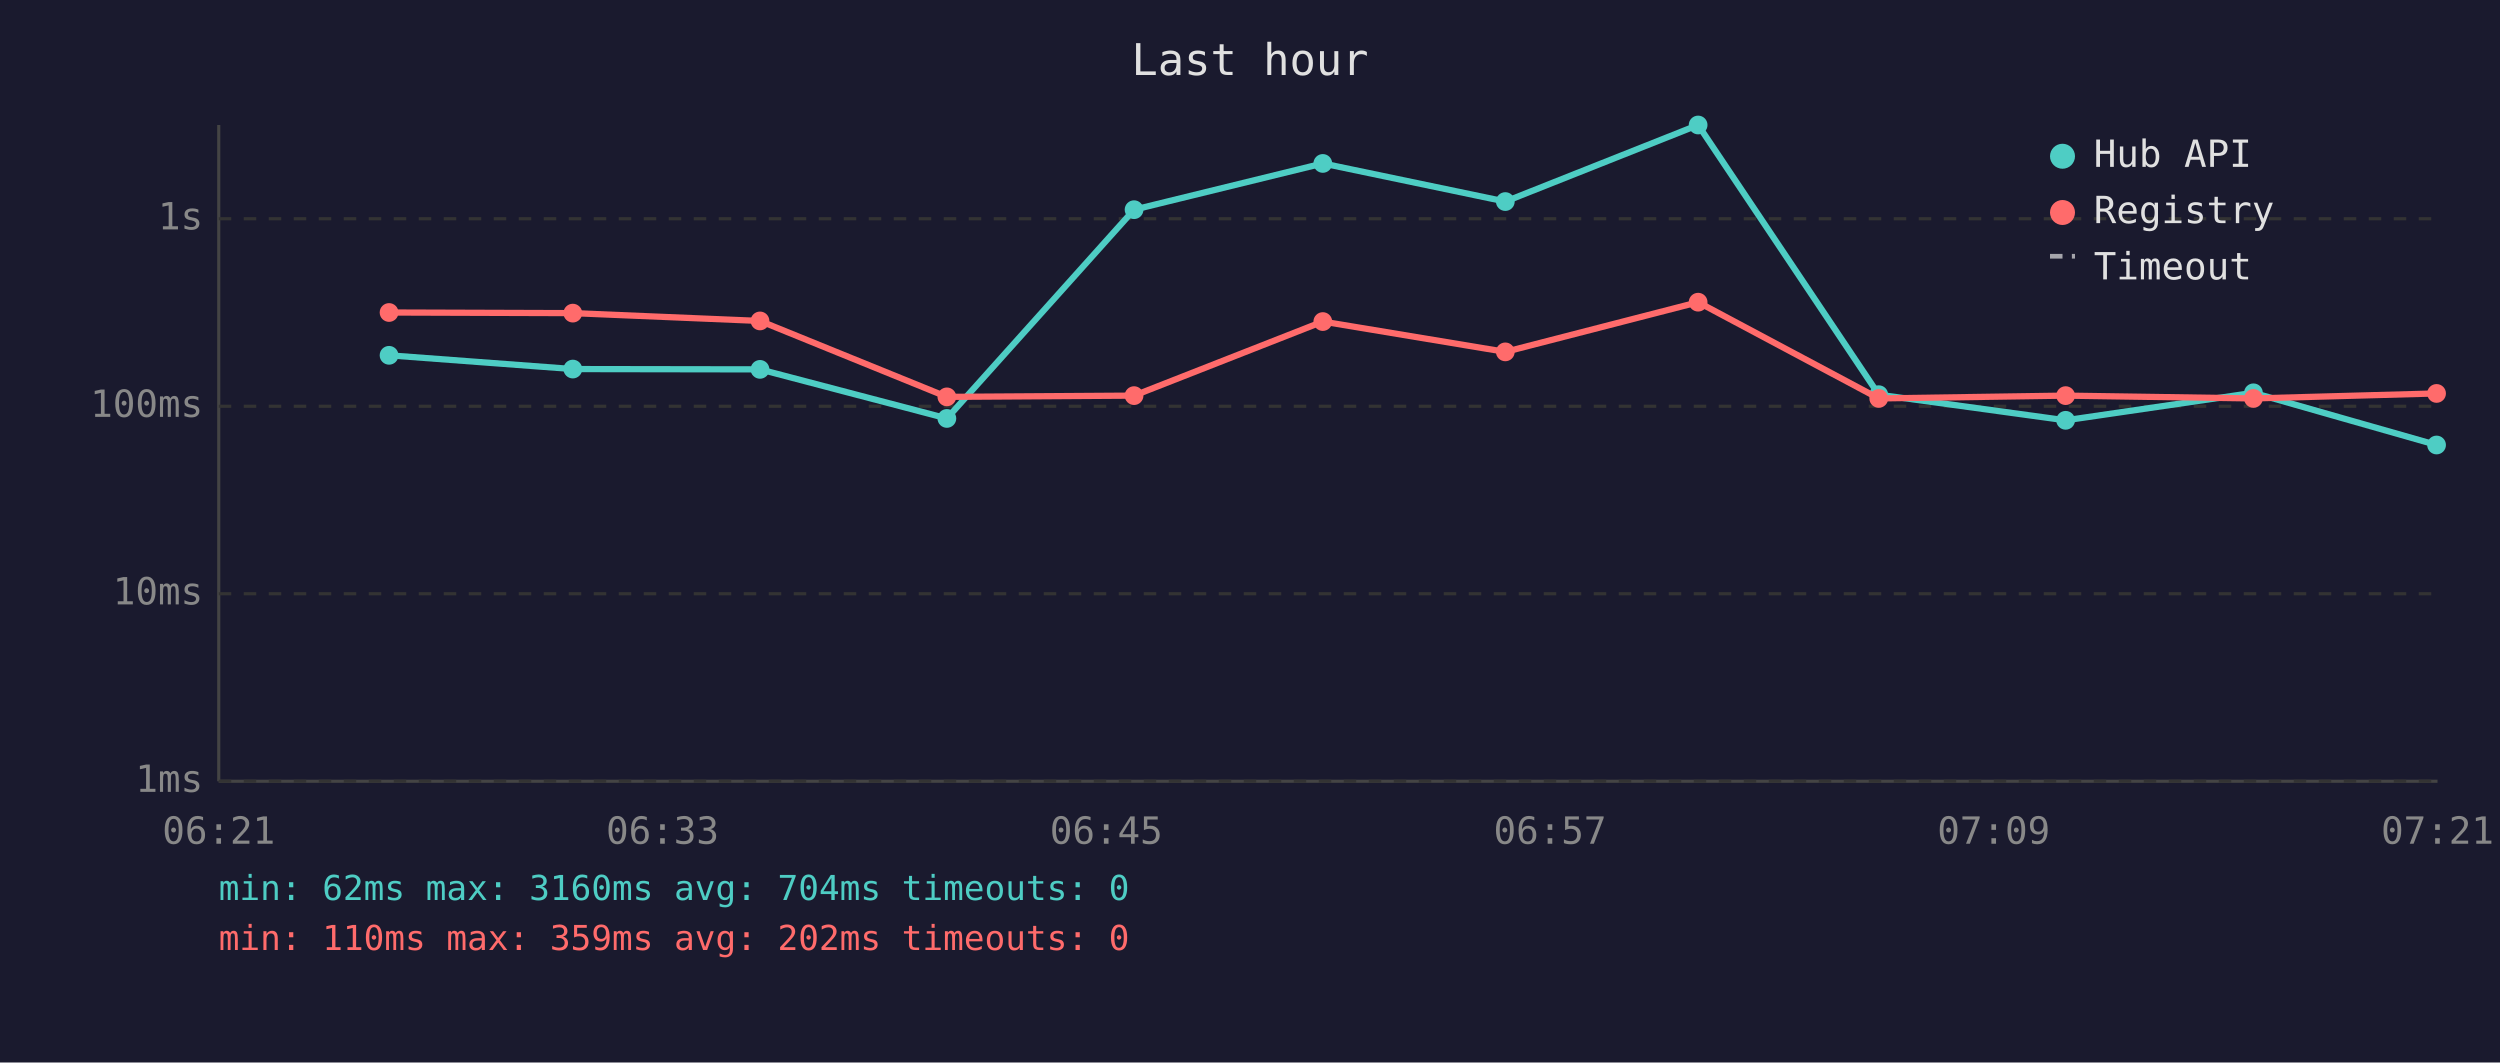
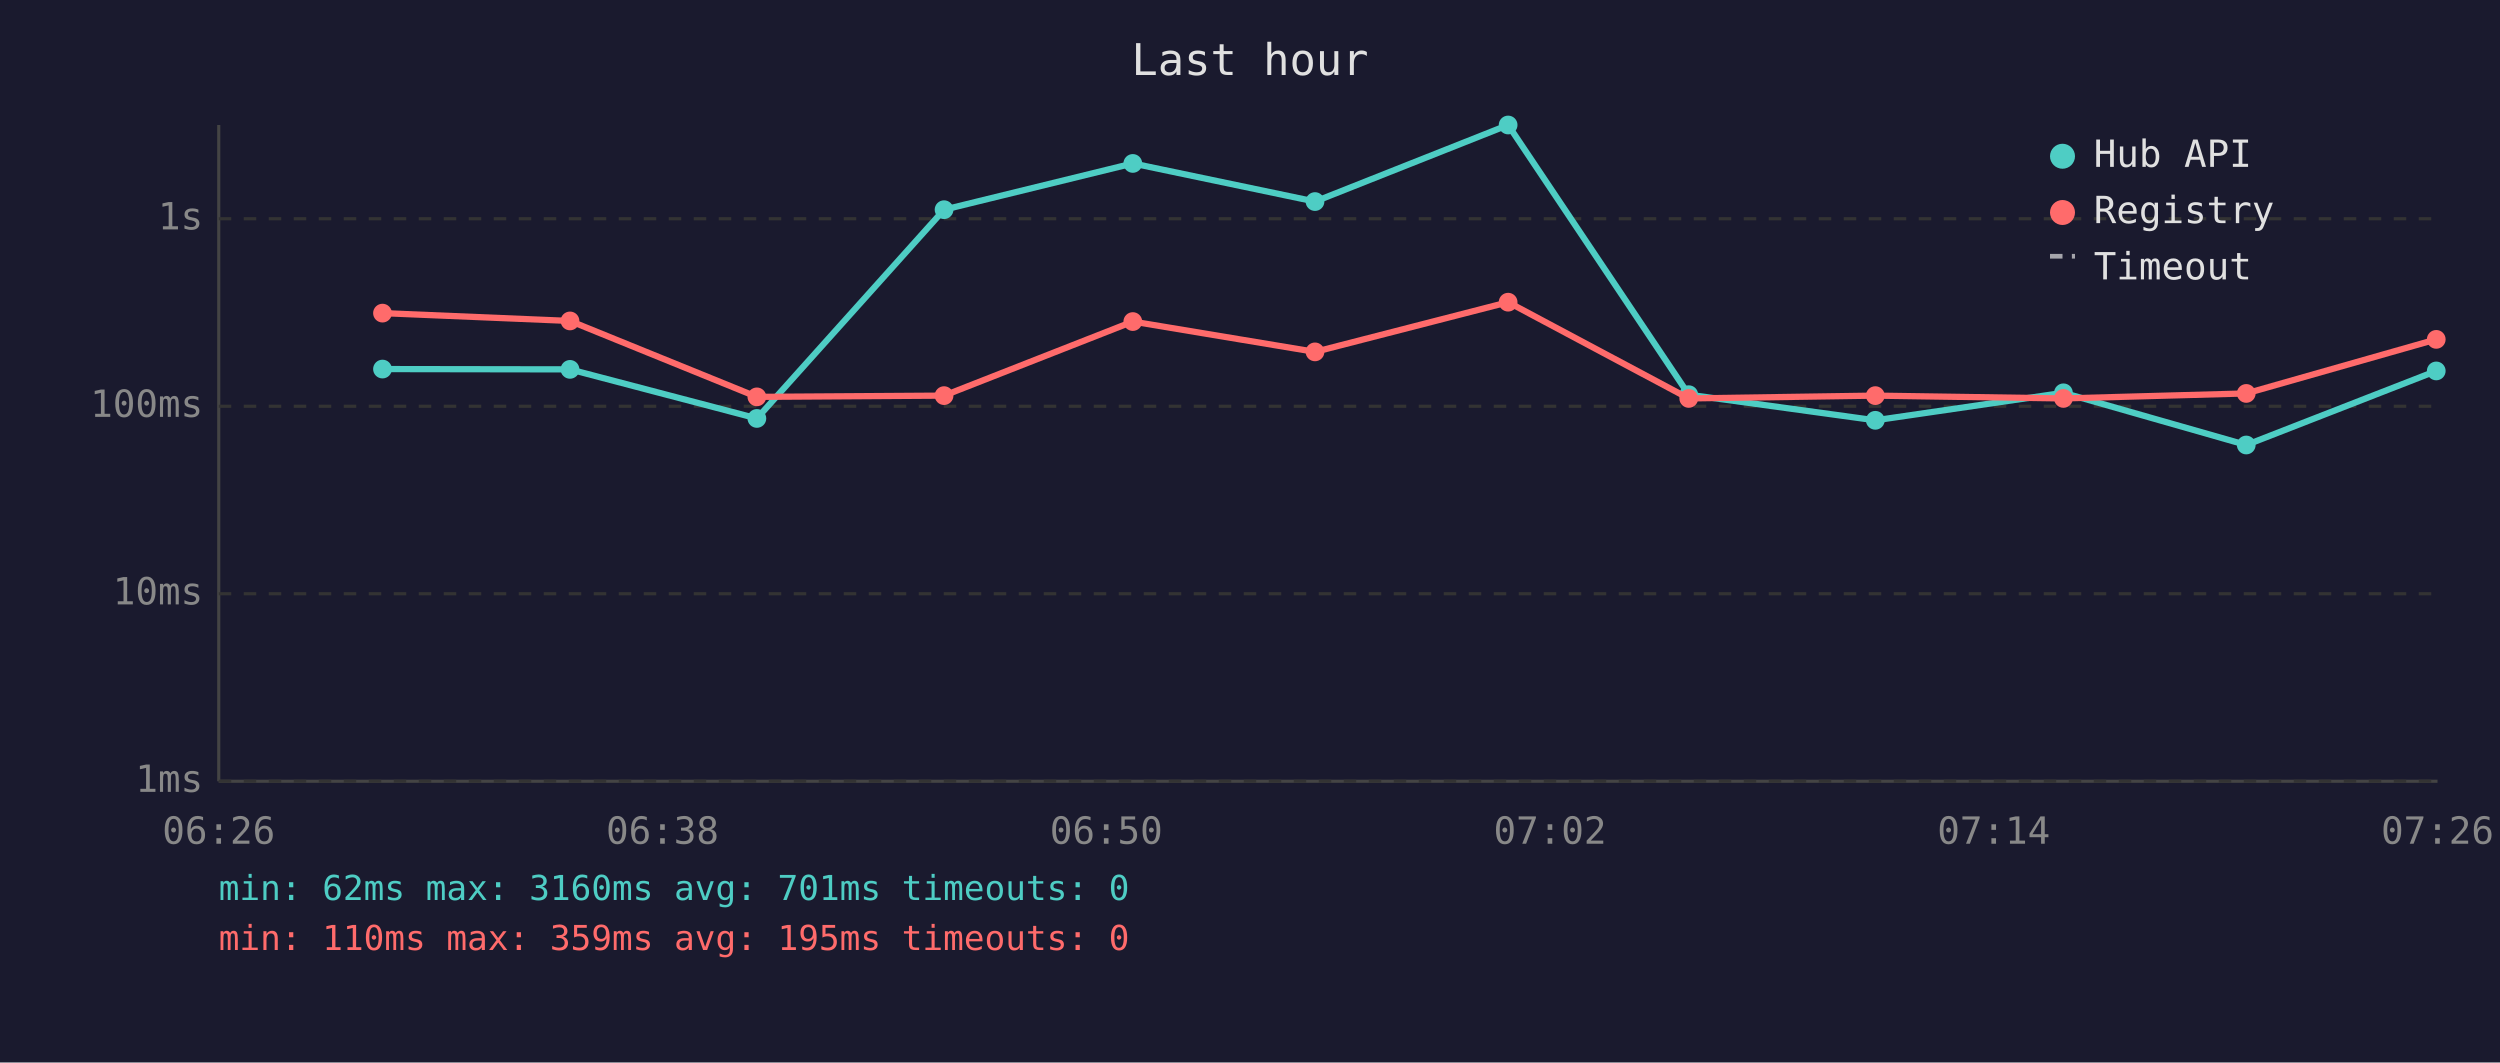
<svg xmlns="http://www.w3.org/2000/svg" viewBox="0 0 800 340" font-family="monospace" font-size="12">
  <rect width="800" height="340" fill="#1a1a2e" />
  <text x="400" y="24" fill="#e0e0e0" font-size="14" text-anchor="middle">Last hour</text>
  <line x1="70" y1="40" x2="70" y2="250" stroke="#444" stroke-width="1" />
  <line x1="70" y1="250" x2="780" y2="250" stroke="#444" stroke-width="1" />
  <line x1="70" y1="250" x2="780" y2="250" stroke="#333" stroke-width="1" stroke-dasharray="4" />
  <text x="65" y="250" fill="#888" text-anchor="end" dominant-baseline="middle">1ms</text>
  <line x1="70" y1="190" x2="780" y2="190" stroke="#333" stroke-width="1" stroke-dasharray="4" />
  <text x="65" y="190" fill="#888" text-anchor="end" dominant-baseline="middle">10ms</text>
  <line x1="70" y1="130" x2="780" y2="130" stroke="#333" stroke-width="1" stroke-dasharray="4" />
  <text x="65" y="130" fill="#888" text-anchor="end" dominant-baseline="middle">100ms</text>
  <line x1="70" y1="70" x2="780" y2="70" stroke="#333" stroke-width="1" stroke-dasharray="4" />
  <text x="65" y="70" fill="#888" text-anchor="end" dominant-baseline="middle">1s</text>
-   <text x="70" y="270" fill="#888" text-anchor="middle">06:21</text>
-   <text x="212" y="270" fill="#888" text-anchor="middle">06:33</text>
-   <text x="354" y="270" fill="#888" text-anchor="middle">06:45</text>
-   <text x="496" y="270" fill="#888" text-anchor="middle">06:57</text>
-   <text x="638" y="270" fill="#888" text-anchor="middle">07:09</text>
-   <text x="780" y="270" fill="#888" text-anchor="middle">07:21</text>
-   <polyline points="124.5,113.7 183.3,118.1 243.2,118.2 303.0,133.9 362.9,67.1 423.3,52.3 481.7,64.5 543.4,40.0 601.2,126.3 661.0,134.5 721.1,125.7 779.7,142.4" fill="none" stroke="#4ecdc4" stroke-width="2" opacity="1" />
-   <circle cx="124.5" cy="113.7" r="3" fill="#4ecdc4" />
-   <circle cx="183.3" cy="118.1" r="3" fill="#4ecdc4" />
-   <circle cx="243.2" cy="118.2" r="3" fill="#4ecdc4" />
-   <circle cx="303.0" cy="133.9" r="3" fill="#4ecdc4" />
-   <circle cx="362.9" cy="67.1" r="3" fill="#4ecdc4" />
-   <circle cx="423.3" cy="52.3" r="3" fill="#4ecdc4" />
-   <circle cx="481.7" cy="64.5" r="3" fill="#4ecdc4" />
-   <circle cx="543.4" cy="40.0" r="3" fill="#4ecdc4" />
-   <circle cx="601.2" cy="126.3" r="3" fill="#4ecdc4" />
-   <circle cx="661.0" cy="134.5" r="3" fill="#4ecdc4" />
-   <circle cx="721.1" cy="125.7" r="3" fill="#4ecdc4" />
-   <circle cx="779.7" cy="142.4" r="3" fill="#4ecdc4" />
-   <polyline points="124.5,100.0 183.3,100.2 243.2,102.7 303.0,127.0 362.9,126.6 423.3,102.9 481.7,112.6 543.4,96.7 601.2,127.5 661.0,126.6 721.1,127.5 779.7,125.9" fill="none" stroke="#ff6b6b" stroke-width="2" opacity="1" />
-   <circle cx="124.5" cy="100.0" r="3" fill="#ff6b6b" />
-   <circle cx="183.3" cy="100.2" r="3" fill="#ff6b6b" />
-   <circle cx="243.2" cy="102.7" r="3" fill="#ff6b6b" />
-   <circle cx="303.0" cy="127.0" r="3" fill="#ff6b6b" />
-   <circle cx="362.9" cy="126.6" r="3" fill="#ff6b6b" />
-   <circle cx="423.3" cy="102.9" r="3" fill="#ff6b6b" />
-   <circle cx="481.7" cy="112.6" r="3" fill="#ff6b6b" />
-   <circle cx="543.4" cy="96.7" r="3" fill="#ff6b6b" />
-   <circle cx="601.2" cy="127.5" r="3" fill="#ff6b6b" />
-   <circle cx="661.0" cy="126.6" r="3" fill="#ff6b6b" />
-   <circle cx="721.1" cy="127.5" r="3" fill="#ff6b6b" />
-   <circle cx="779.7" cy="125.9" r="3" fill="#ff6b6b" />
+   <text x="70" y="270" fill="#888" text-anchor="middle">06:26</text>
+   <text x="212" y="270" fill="#888" text-anchor="middle">06:38</text>
+   <text x="354" y="270" fill="#888" text-anchor="middle">06:50</text>
+   <text x="496" y="270" fill="#888" text-anchor="middle">07:02</text>
+   <text x="638" y="270" fill="#888" text-anchor="middle">07:14</text>
+   <text x="780" y="270" fill="#888" text-anchor="middle">07:26</text>
+   <polyline points="122.4,118.1 182.4,118.2 242.2,133.9 302.1,67.1 362.5,52.3 420.8,64.5 482.6,40.0 540.4,126.3 600.1,134.5 660.3,125.7 718.8,142.4 779.6,118.7" fill="none" stroke="#4ecdc4" stroke-width="2" opacity="1" />
+   <circle cx="122.4" cy="118.1" r="3" fill="#4ecdc4" />
+   <circle cx="182.4" cy="118.2" r="3" fill="#4ecdc4" />
+   <circle cx="242.2" cy="133.9" r="3" fill="#4ecdc4" />
+   <circle cx="302.1" cy="67.1" r="3" fill="#4ecdc4" />
+   <circle cx="362.5" cy="52.3" r="3" fill="#4ecdc4" />
+   <circle cx="420.8" cy="64.5" r="3" fill="#4ecdc4" />
+   <circle cx="482.6" cy="40.0" r="3" fill="#4ecdc4" />
+   <circle cx="540.4" cy="126.3" r="3" fill="#4ecdc4" />
+   <circle cx="600.1" cy="134.5" r="3" fill="#4ecdc4" />
+   <circle cx="660.3" cy="125.7" r="3" fill="#4ecdc4" />
+   <circle cx="718.8" cy="142.4" r="3" fill="#4ecdc4" />
+   <circle cx="779.6" cy="118.7" r="3" fill="#4ecdc4" />
+   <polyline points="122.4,100.2 182.4,102.7 242.2,127.0 302.1,126.6 362.5,102.9 420.8,112.6 482.6,96.7 540.4,127.5 600.1,126.6 660.3,127.5 718.8,125.9 779.6,108.6" fill="none" stroke="#ff6b6b" stroke-width="2" opacity="1" />
+   <circle cx="122.4" cy="100.2" r="3" fill="#ff6b6b" />
+   <circle cx="182.4" cy="102.7" r="3" fill="#ff6b6b" />
+   <circle cx="242.2" cy="127.0" r="3" fill="#ff6b6b" />
+   <circle cx="302.1" cy="126.6" r="3" fill="#ff6b6b" />
+   <circle cx="362.5" cy="102.9" r="3" fill="#ff6b6b" />
+   <circle cx="420.8" cy="112.6" r="3" fill="#ff6b6b" />
+   <circle cx="482.6" cy="96.7" r="3" fill="#ff6b6b" />
+   <circle cx="540.4" cy="127.5" r="3" fill="#ff6b6b" />
+   <circle cx="600.1" cy="126.6" r="3" fill="#ff6b6b" />
+   <circle cx="660.3" cy="127.5" r="3" fill="#ff6b6b" />
+   <circle cx="718.8" cy="125.9" r="3" fill="#ff6b6b" />
+   <circle cx="779.6" cy="108.6" r="3" fill="#ff6b6b" />
  <circle cx="660" cy="50" r="4" fill="#4ecdc4" />
  <text x="670" y="50" fill="#e0e0e0" dominant-baseline="middle">Hub API</text>
  <circle cx="660" cy="68" r="4" fill="#ff6b6b" />
  <text x="670" y="68" fill="#e0e0e0" dominant-baseline="middle">Registry</text>
  <line x1="656" y1="82" x2="664" y2="82" stroke="#e0e0e0" stroke-width="1.5" stroke-dasharray="4,3" opacity="0.7" />
  <text x="670" y="86" fill="#e0e0e0" dominant-baseline="middle">Timeout</text>
-   <text x="70" y="288" fill="#4ecdc4" font-size="11">min: 62ms  max: 3160ms  avg: 704ms  timeouts: 0</text>
-   <text x="70" y="304" fill="#ff6b6b" font-size="11">min: 110ms  max: 359ms  avg: 202ms  timeouts: 0</text>
+   <text x="70" y="288" fill="#4ecdc4" font-size="11">min: 62ms  max: 3160ms  avg: 701ms  timeouts: 0</text>
+   <text x="70" y="304" fill="#ff6b6b" font-size="11">min: 110ms  max: 359ms  avg: 195ms  timeouts: 0</text>
</svg>
